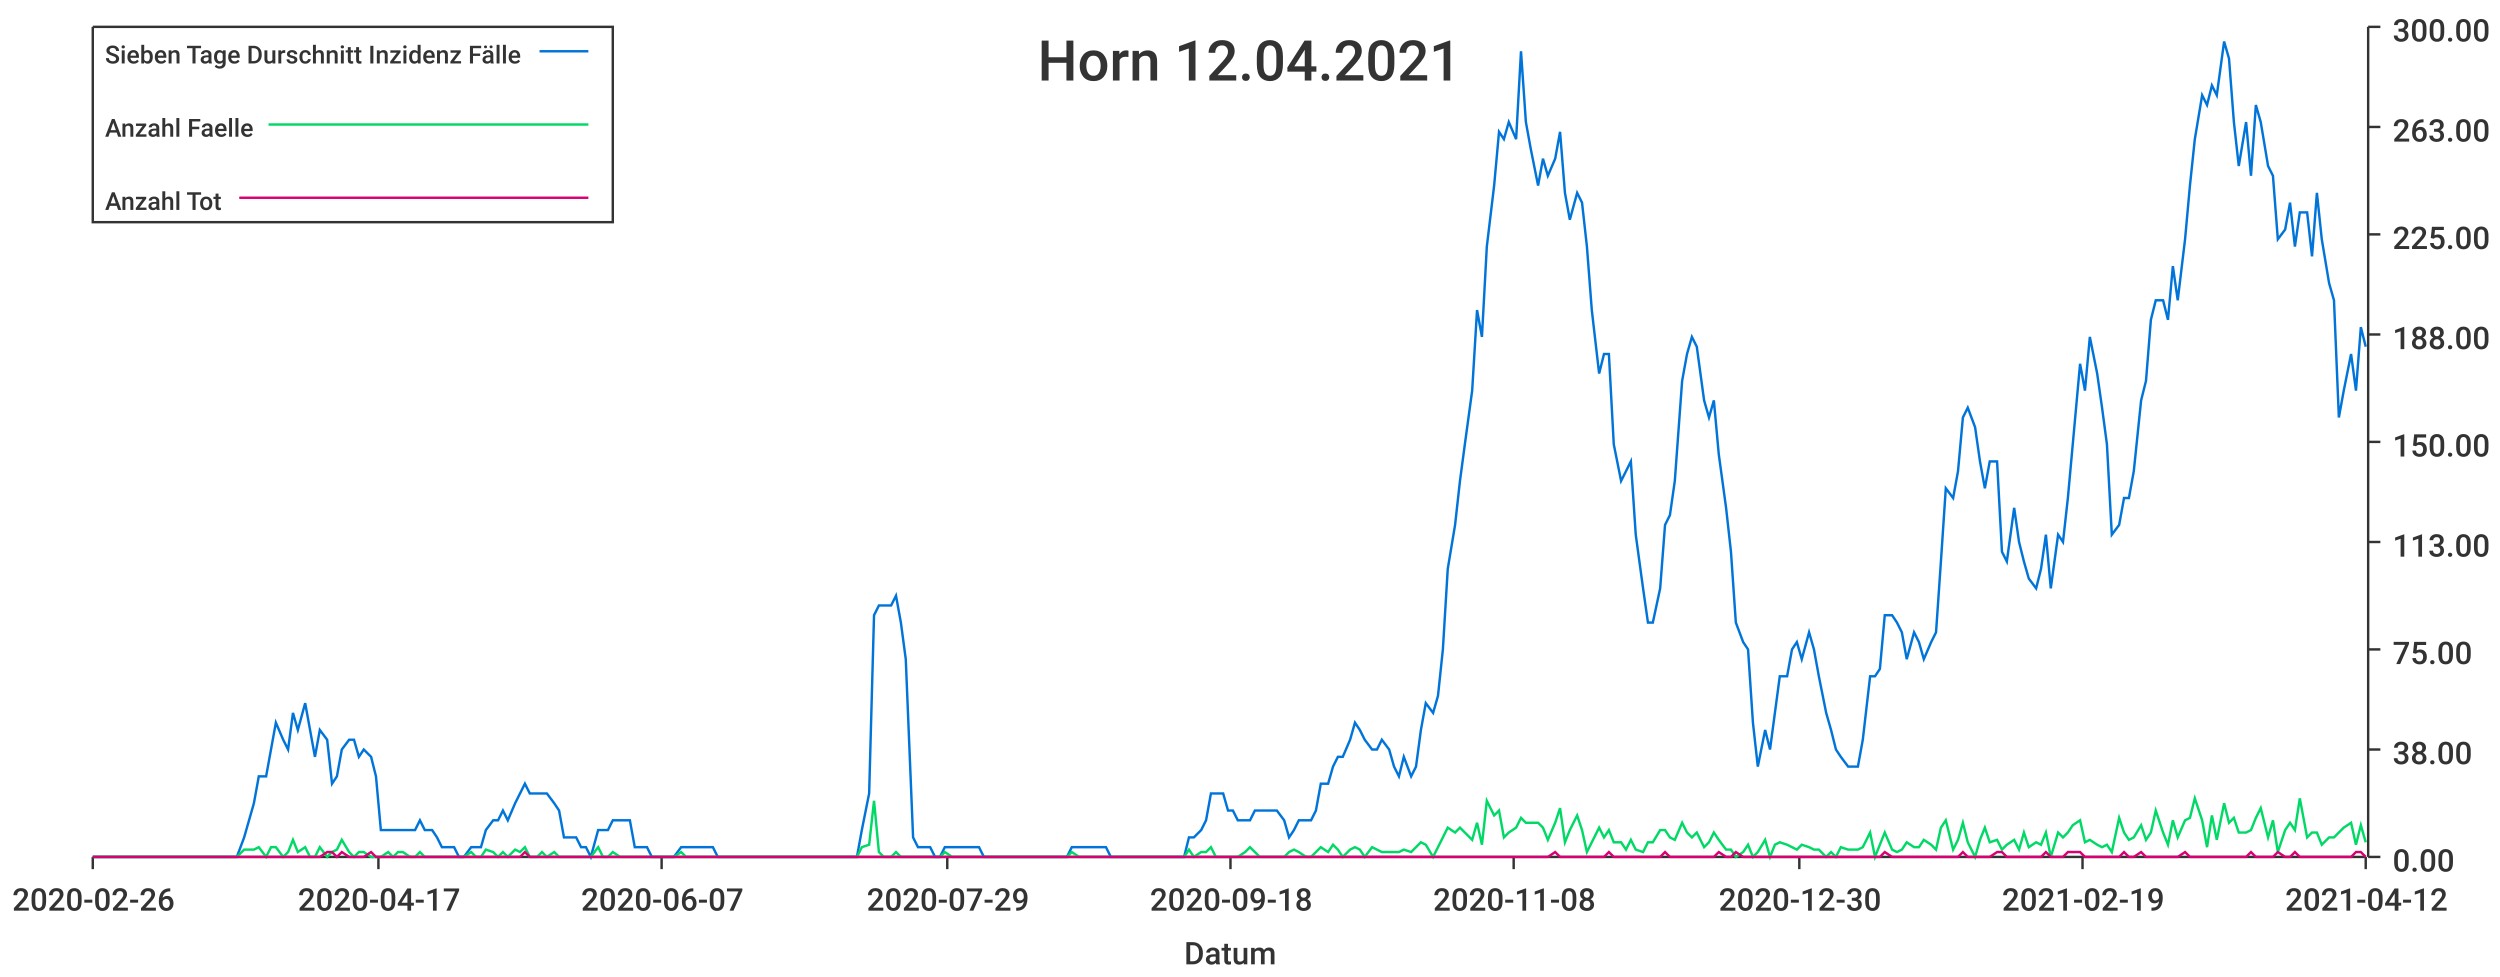
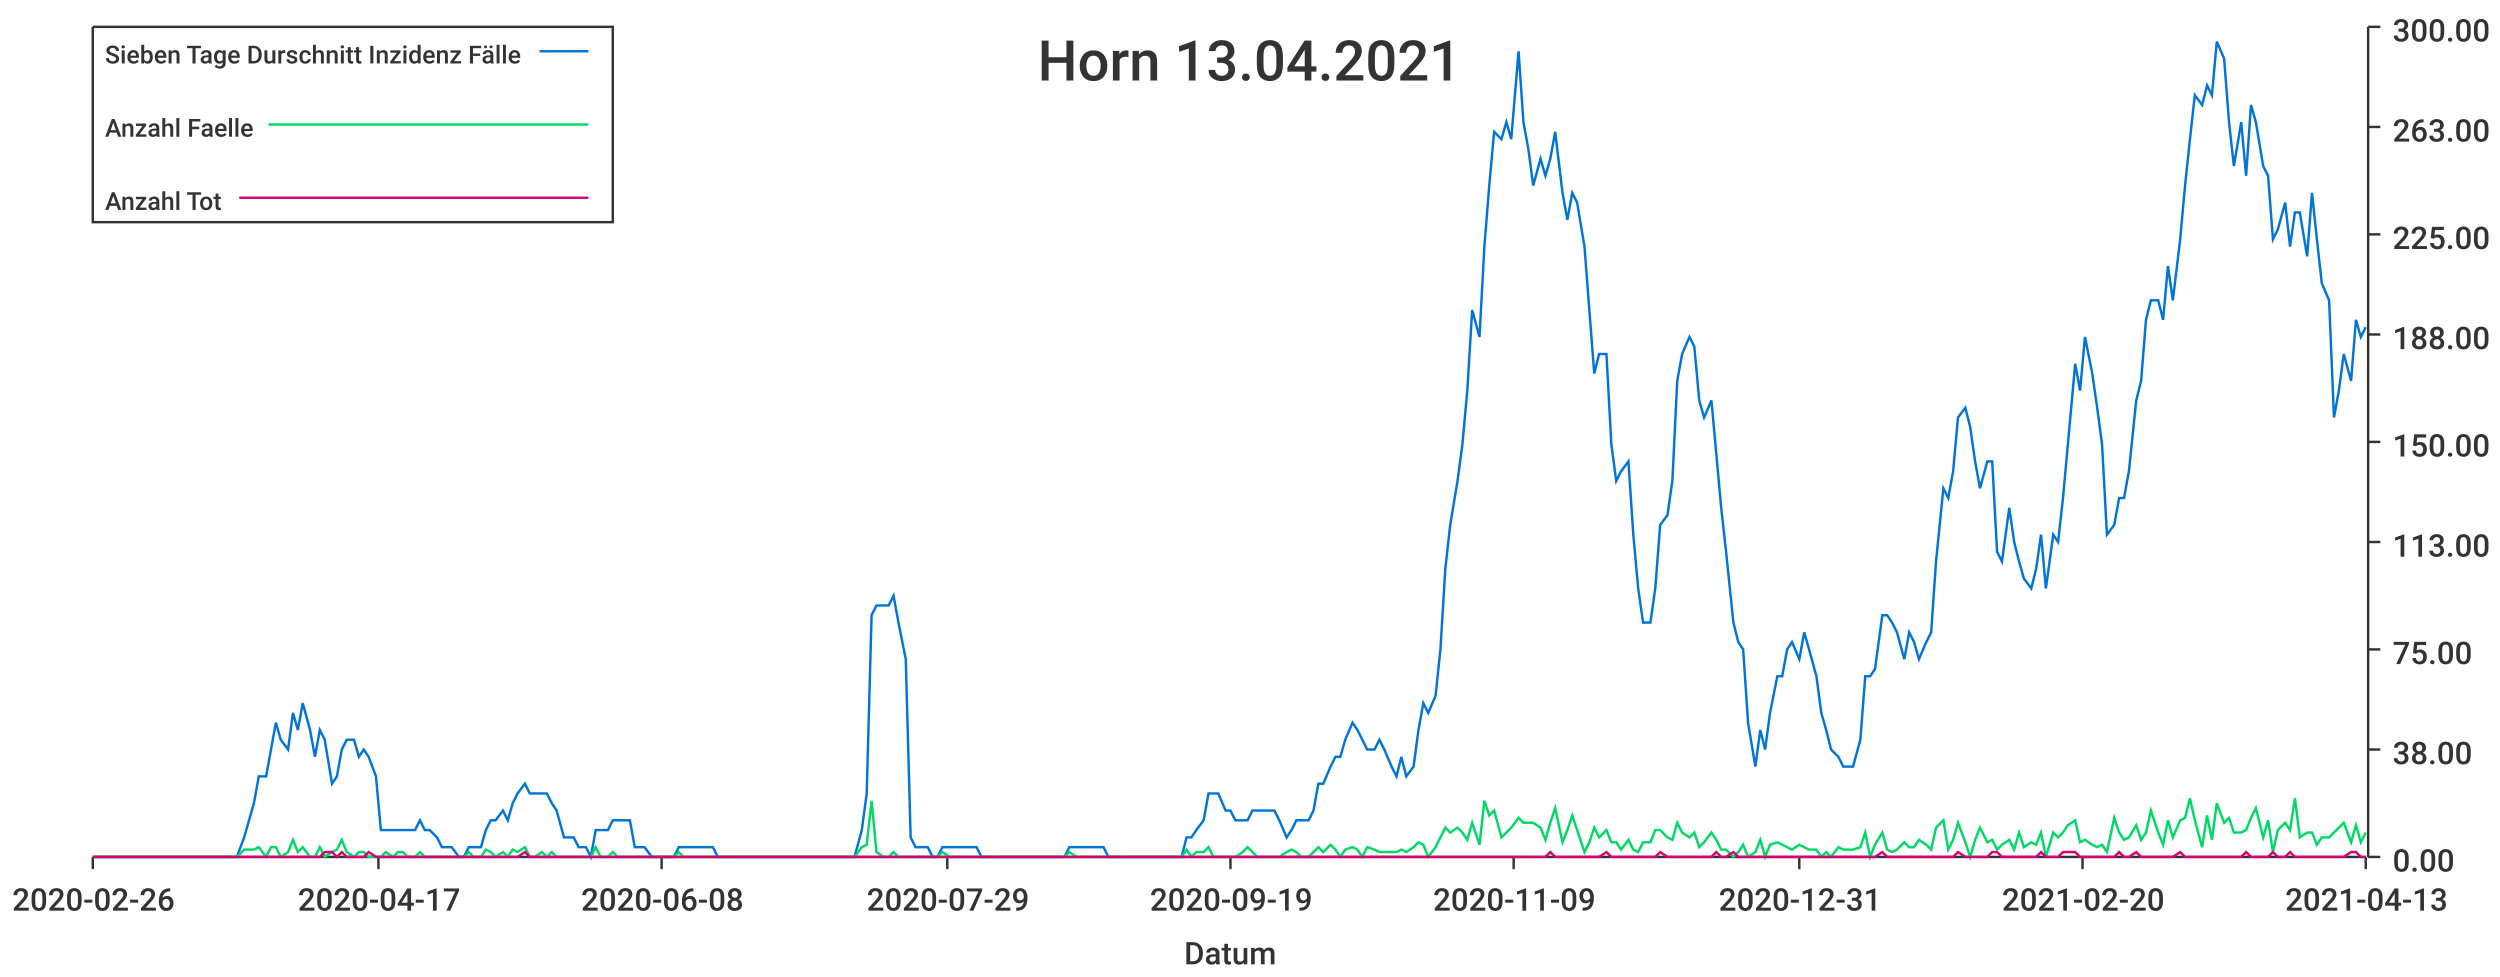
<svg xmlns="http://www.w3.org/2000/svg" width="1024" height="400">\n<path d="M 0 0 L 1024 0 L 1024 400 L 0 400 L 0 0" style="stroke-width:0;stroke:rgba(255,255,255,1.0);fill:rgba(255,255,255,1.0)" />
  <path d="M 38 11 L 969 11 L 969 351 L 38 351 L 38 11" style="stroke-width:0;stroke:rgba(255,255,255,1.0);fill:rgba(255,255,255,1.0)" />
  <path d="M 38 351 L 969 351" style="stroke-width:1;stroke:rgba(51,51,51,1.0);fill:none" />
  <path d="M 38 351 L 38 356" style="stroke-width:1;stroke:rgba(51,51,51,1.0);fill:none" />
  <text x="5" y="373" style="stroke-width:0;stroke:none;fill:rgba(51,51,51,1.0);font-size:12.8px;font-family:'Roboto Medium',sans-serif">2020-02-26</text>
  <path d="M 155 351 L 155 356" style="stroke-width:1;stroke:rgba(51,51,51,1.0);fill:none" />
  <text x="122" y="373" style="stroke-width:0;stroke:none;fill:rgba(51,51,51,1.0);font-size:12.8px;font-family:'Roboto Medium',sans-serif">2020-04-17</text>
  <path d="M 271 351 L 271 356" style="stroke-width:1;stroke:rgba(51,51,51,1.0);fill:none" />
-   <text x="238" y="373" style="stroke-width:0;stroke:none;fill:rgba(51,51,51,1.0);font-size:12.8px;font-family:'Roboto Medium',sans-serif">2020-06-07</text>
+   <text x="238" y="373" style="stroke-width:0;stroke:none;fill:rgba(51,51,51,1.0);font-size:12.8px;font-family:'Roboto Medium',sans-serif">2020-06-08</text>
  <path d="M 388 351 L 388 356" style="stroke-width:1;stroke:rgba(51,51,51,1.0);fill:none" />
  <text x="355" y="373" style="stroke-width:0;stroke:none;fill:rgba(51,51,51,1.0);font-size:12.8px;font-family:'Roboto Medium',sans-serif">2020-07-29</text>
  <path d="M 504 351 L 504 356" style="stroke-width:1;stroke:rgba(51,51,51,1.0);fill:none" />
-   <text x="471" y="373" style="stroke-width:0;stroke:none;fill:rgba(51,51,51,1.0);font-size:12.8px;font-family:'Roboto Medium',sans-serif">2020-09-18</text>
+   <text x="471" y="373" style="stroke-width:0;stroke:none;fill:rgba(51,51,51,1.0);font-size:12.8px;font-family:'Roboto Medium',sans-serif">2020-09-19</text>
  <path d="M 620 351 L 620 356" style="stroke-width:1;stroke:rgba(51,51,51,1.0);fill:none" />
-   <text x="587" y="373" style="stroke-width:0;stroke:none;fill:rgba(51,51,51,1.0);font-size:12.8px;font-family:'Roboto Medium',sans-serif">2020-11-08</text>
+   <text x="587" y="373" style="stroke-width:0;stroke:none;fill:rgba(51,51,51,1.0);font-size:12.8px;font-family:'Roboto Medium',sans-serif">2020-11-09</text>
  <path d="M 737 351 L 737 356" style="stroke-width:1;stroke:rgba(51,51,51,1.0);fill:none" />
-   <text x="704" y="373" style="stroke-width:0;stroke:none;fill:rgba(51,51,51,1.0);font-size:12.8px;font-family:'Roboto Medium',sans-serif">2020-12-30</text>
+   <text x="704" y="373" style="stroke-width:0;stroke:none;fill:rgba(51,51,51,1.0);font-size:12.8px;font-family:'Roboto Medium',sans-serif">2020-12-31</text>
  <path d="M 853 351 L 853 356" style="stroke-width:1;stroke:rgba(51,51,51,1.0);fill:none" />
-   <text x="820" y="373" style="stroke-width:0;stroke:none;fill:rgba(51,51,51,1.0);font-size:12.8px;font-family:'Roboto Medium',sans-serif">2021-02-19</text>
+   <text x="820" y="373" style="stroke-width:0;stroke:none;fill:rgba(51,51,51,1.0);font-size:12.8px;font-family:'Roboto Medium',sans-serif">2021-02-20</text>
  <path d="M 969 351 L 969 356" style="stroke-width:1;stroke:rgba(51,51,51,1.0);fill:none" />
-   <text x="936" y="373" style="stroke-width:0;stroke:none;fill:rgba(51,51,51,1.0);font-size:12.8px;font-family:'Roboto Medium',sans-serif">2021-04-12</text>
+   <text x="936" y="373" style="stroke-width:0;stroke:none;fill:rgba(51,51,51,1.0);font-size:12.8px;font-family:'Roboto Medium',sans-serif">2021-04-13</text>
  <text x="485" y="395" style="stroke-width:0;stroke:none;fill:rgba(51,51,51,1.0);font-size:12.8px;font-family:'Roboto Medium',sans-serif">Datum</text>
  <path d="M 970 351 L 970 11" style="stroke-width:1;stroke:rgba(51,51,51,1.0);fill:none" />
  <path d="M 970 351 L 975 351" style="stroke-width:1;stroke:rgba(51,51,51,1.0);fill:none" />
  <text x="980" y="357" style="stroke-width:0;stroke:none;fill:rgba(51,51,51,1.0);font-size:12.8px;font-family:'Roboto Medium',sans-serif">0.00</text>
  <path d="M 970 307 L 975 307" style="stroke-width:1;stroke:rgba(51,51,51,1.0);fill:none" />
  <text x="980" y="313" style="stroke-width:0;stroke:none;fill:rgba(51,51,51,1.0);font-size:12.8px;font-family:'Roboto Medium',sans-serif">38.00</text>
  <path d="M 970 266 L 975 266" style="stroke-width:1;stroke:rgba(51,51,51,1.0);fill:none" />
  <text x="980" y="272" style="stroke-width:0;stroke:none;fill:rgba(51,51,51,1.0);font-size:12.8px;font-family:'Roboto Medium',sans-serif">75.00</text>
  <path d="M 970 222 L 975 222" style="stroke-width:1;stroke:rgba(51,51,51,1.0);fill:none" />
  <text x="980" y="228" style="stroke-width:0;stroke:none;fill:rgba(51,51,51,1.0);font-size:12.8px;font-family:'Roboto Medium',sans-serif">113.00</text>
  <path d="M 970 181 L 975 181" style="stroke-width:1;stroke:rgba(51,51,51,1.0);fill:none" />
  <text x="980" y="187" style="stroke-width:0;stroke:none;fill:rgba(51,51,51,1.0);font-size:12.8px;font-family:'Roboto Medium',sans-serif">150.00</text>
  <path d="M 970 137 L 975 137" style="stroke-width:1;stroke:rgba(51,51,51,1.0);fill:none" />
  <text x="980" y="143" style="stroke-width:0;stroke:none;fill:rgba(51,51,51,1.0);font-size:12.8px;font-family:'Roboto Medium',sans-serif">188.00</text>
  <path d="M 970 96 L 975 96" style="stroke-width:1;stroke:rgba(51,51,51,1.0);fill:none" />
  <text x="980" y="102" style="stroke-width:0;stroke:none;fill:rgba(51,51,51,1.0);font-size:12.8px;font-family:'Roboto Medium',sans-serif">225.00</text>
  <path d="M 970 52 L 975 52" style="stroke-width:1;stroke:rgba(51,51,51,1.0);fill:none" />
  <text x="980" y="58" style="stroke-width:0;stroke:none;fill:rgba(51,51,51,1.0);font-size:12.8px;font-family:'Roboto Medium',sans-serif">263.00</text>
  <path d="M 970 11 L 975 11" style="stroke-width:1;stroke:rgba(51,51,51,1.0);fill:none" />
  <text x="980" y="17" style="stroke-width:0;stroke:none;fill:rgba(51,51,51,1.0);font-size:12.8px;font-family:'Roboto Medium',sans-serif">300.00</text>
-   <path d="M 38 351 L 41 351 L 43 351 L 45 351 L 48 351 L 50 351 L 52 351 L 54 351 L 57 351 L 59 351 L 61 351 L 63 351 L 66 351 L 68 351 L 70 351 L 72 351 L 75 351 L 77 351 L 79 351 L 82 351 L 84 351 L 86 351 L 88 351 L 91 351 L 93 351 L 95 351 L 97 351 L 100 343 L 102 336 L 104 329 L 106 318 L 109 318 L 111 307 L 113 296 L 116 303 L 118 307 L 120 292 L 122 299 L 125 288 L 127 299 L 129 310 L 131 299 L 134 303 L 136 321 L 138 318 L 140 307 L 143 303 L 145 303 L 147 310 L 149 307 L 152 310 L 154 318 L 156 340 L 159 340 L 161 340 L 163 340 L 165 340 L 168 340 L 170 340 L 172 336 L 174 340 L 177 340 L 179 343 L 181 347 L 183 347 L 186 347 L 188 351 L 190 351 L 193 347 L 195 347 L 197 347 L 199 340 L 202 336 L 204 336 L 206 332 L 208 336 L 211 329 L 213 325 L 215 321 L 217 325 L 220 325 L 222 325 L 224 325 L 227 329 L 229 332 L 231 343 L 233 343 L 236 343 L 238 347 L 240 347 L 242 351 L 245 340 L 247 340 L 249 340 L 251 336 L 254 336 L 256 336 L 258 336 L 260 347 L 263 347 L 265 347 L 267 351 L 270 351 L 272 351 L 274 351 L 276 351 L 279 347 L 281 347 L 283 347 L 285 347 L 288 347 L 290 347 L 292 347 L 294 351 L 297 351 L 299 351 L 301 351 L 304 351 L 306 351 L 308 351 L 310 351 L 313 351 L 315 351 L 317 351 L 319 351 L 322 351 L 324 351 L 326 351 L 328 351 L 331 351 L 333 351 L 335 351 L 338 351 L 340 351 L 342 351 L 344 351 L 347 351 L 349 351 L 351 351 L 353 340 L 356 325 L 358 252 L 360 248 L 362 248 L 365 248 L 367 244 L 369 255 L 371 270 L 374 343 L 376 347 L 378 347 L 381 347 L 383 351 L 385 351 L 387 347 L 390 347 L 392 347 L 394 347 L 396 347 L 399 347 L 401 347 L 403 351 L 405 351 L 408 351 L 410 351 L 412 351 L 415 351 L 417 351 L 419 351 L 421 351 L 424 351 L 426 351 L 428 351 L 430 351 L 433 351 L 435 351 L 437 351 L 439 347 L 442 347 L 444 347 L 446 347 L 449 347 L 451 347 L 453 347 L 455 351 L 458 351 L 460 351 L 462 351 L 464 351 L 467 351 L 469 351 L 471 351 L 473 351 L 476 351 L 478 351 L 480 351 L 482 351 L 485 351 L 487 343 L 489 343 L 492 340 L 494 336 L 496 325 L 498 325 L 501 325 L 503 332 L 505 332 L 507 336 L 510 336 L 512 336 L 514 332 L 516 332 L 519 332 L 521 332 L 523 332 L 526 336 L 528 343 L 530 340 L 532 336 L 535 336 L 537 336 L 539 332 L 541 321 L 544 321 L 546 314 L 548 310 L 550 310 L 553 303 L 555 296 L 557 299 L 559 303 L 562 307 L 564 307 L 566 303 L 569 307 L 571 314 L 573 318 L 575 310 L 578 318 L 580 314 L 582 299 L 584 288 L 587 292 L 589 285 L 591 266 L 593 233 L 596 215 L 598 197 L 600 182 L 603 160 L 605 127 L 607 138 L 609 101 L 612 76 L 614 54 L 616 57 L 618 50 L 621 57 L 623 21 L 625 50 L 627 61 L 630 76 L 632 65 L 634 72 L 637 65 L 639 54 L 641 79 L 643 90 L 646 79 L 648 83 L 650 101 L 652 127 L 655 153 L 657 145 L 659 145 L 661 182 L 664 197 L 666 193 L 668 189 L 670 219 L 673 241 L 675 255 L 677 255 L 680 241 L 682 215 L 684 211 L 686 197 L 689 156 L 691 145 L 693 138 L 695 142 L 698 164 L 700 171 L 702 164 L 704 186 L 707 208 L 709 226 L 711 255 L 714 263 L 716 266 L 718 296 L 720 314 L 723 299 L 725 307 L 727 292 L 729 277 L 732 277 L 734 266 L 736 263 L 738 270 L 741 259 L 743 266 L 745 277 L 748 292 L 750 299 L 752 307 L 754 310 L 757 314 L 759 314 L 761 314 L 763 303 L 766 277 L 768 277 L 770 274 L 772 252 L 775 252 L 777 255 L 779 259 L 781 270 L 784 259 L 786 263 L 788 270 L 791 263 L 793 259 L 795 230 L 797 200 L 800 204 L 802 193 L 804 171 L 806 167 L 809 175 L 811 189 L 813 200 L 815 189 L 818 189 L 820 226 L 822 230 L 825 208 L 827 222 L 829 230 L 831 237 L 834 241 L 836 233 L 838 219 L 840 241 L 843 219 L 845 222 L 847 204 L 849 182 L 852 149 L 854 160 L 856 138 L 859 153 L 861 167 L 863 182 L 865 219 L 868 215 L 870 204 L 872 204 L 874 193 L 877 164 L 879 156 L 881 131 L 883 123 L 886 123 L 888 131 L 890 109 L 892 123 L 895 98 L 897 76 L 899 57 L 902 39 L 904 43 L 906 35 L 908 39 L 911 17 L 913 24 L 915 50 L 917 68 L 920 50 L 922 72 L 924 43 L 926 50 L 929 68 L 931 72 L 933 98 L 936 94 L 938 83 L 940 101 L 942 87 L 945 87 L 947 105 L 949 79 L 951 98 L 954 116 L 956 123 L 958 171 L 960 160 L 963 145 L 965 160 L 967 134 L 969 142" style="stroke-width:1;stroke:rgba(0,116,217,1.0);fill:none" />
-   <path d="M 38 351 L 41 351 L 43 351 L 45 351 L 48 351 L 50 351 L 52 351 L 54 351 L 57 351 L 59 351 L 61 351 L 63 351 L 66 351 L 68 351 L 70 351 L 72 351 L 75 351 L 77 351 L 79 351 L 82 351 L 84 351 L 86 351 L 88 351 L 91 351 L 93 351 L 95 351 L 97 351 L 100 348 L 102 348 L 104 348 L 106 347 L 109 351 L 111 347 L 113 347 L 116 351 L 118 349 L 120 344 L 122 349 L 125 347 L 127 351 L 129 351 L 131 347 L 134 351 L 136 349 L 138 348 L 140 344 L 143 349 L 145 351 L 147 349 L 149 349 L 152 351 L 154 351 L 156 351 L 159 349 L 161 351 L 163 349 L 165 349 L 168 351 L 170 351 L 172 349 L 174 351 L 177 351 L 179 351 L 181 351 L 183 351 L 186 351 L 188 351 L 190 351 L 193 349 L 195 351 L 197 351 L 199 348 L 202 349 L 204 351 L 206 349 L 208 351 L 211 348 L 213 349 L 215 347 L 217 351 L 220 351 L 222 349 L 224 351 L 227 349 L 229 351 L 231 351 L 233 351 L 236 351 L 238 351 L 240 351 L 242 351 L 245 347 L 247 351 L 249 351 L 251 349 L 254 351 L 256 351 L 258 351 L 260 351 L 263 351 L 265 351 L 267 351 L 270 351 L 272 351 L 274 351 L 276 351 L 279 349 L 281 351 L 283 351 L 285 351 L 288 351 L 290 351 L 292 351 L 294 351 L 297 351 L 299 351 L 301 351 L 304 351 L 306 351 L 308 351 L 310 351 L 313 351 L 315 351 L 317 351 L 319 351 L 322 351 L 324 351 L 326 351 L 328 351 L 331 351 L 333 351 L 335 351 L 338 351 L 340 351 L 342 351 L 344 351 L 347 351 L 349 351 L 351 351 L 353 347 L 356 346 L 358 328 L 360 349 L 362 351 L 365 351 L 367 349 L 369 351 L 371 351 L 374 351 L 376 351 L 378 351 L 381 351 L 383 351 L 385 351 L 387 349 L 390 351 L 392 351 L 394 351 L 396 351 L 399 351 L 401 351 L 403 351 L 405 351 L 408 351 L 410 351 L 412 351 L 415 351 L 417 351 L 419 351 L 421 351 L 424 351 L 426 351 L 428 351 L 430 351 L 433 351 L 435 351 L 437 351 L 439 349 L 442 351 L 444 351 L 446 351 L 449 351 L 451 351 L 453 351 L 455 351 L 458 351 L 460 351 L 462 351 L 464 351 L 467 351 L 469 351 L 471 351 L 473 351 L 476 351 L 478 351 L 480 351 L 482 351 L 485 351 L 487 348 L 489 351 L 492 349 L 494 349 L 496 347 L 498 351 L 501 351 L 503 351 L 505 351 L 507 351 L 510 349 L 512 347 L 514 349 L 516 351 L 519 351 L 521 351 L 523 351 L 526 351 L 528 349 L 530 348 L 532 349 L 535 351 L 537 351 L 539 349 L 541 347 L 544 349 L 546 346 L 548 348 L 550 351 L 553 348 L 555 347 L 557 348 L 559 351 L 562 347 L 564 348 L 566 349 L 569 349 L 571 349 L 573 349 L 575 348 L 578 349 L 580 347 L 582 345 L 584 346 L 587 351 L 589 347 L 591 343 L 593 339 L 596 341 L 598 339 L 600 341 L 603 344 L 605 337 L 607 346 L 609 328 L 612 334 L 614 332 L 616 343 L 618 341 L 621 339 L 623 335 L 625 337 L 627 337 L 630 337 L 632 339 L 634 344 L 637 337 L 639 331 L 641 345 L 643 340 L 646 334 L 648 340 L 650 349 L 652 345 L 655 339 L 657 343 L 659 340 L 661 345 L 664 345 L 666 348 L 668 344 L 670 348 L 673 349 L 675 345 L 677 345 L 680 340 L 682 340 L 684 343 L 686 344 L 689 337 L 691 341 L 693 343 L 695 341 L 698 347 L 700 345 L 702 341 L 704 344 L 707 348 L 709 348 L 711 351 L 714 349 L 716 346 L 718 351 L 720 349 L 723 344 L 725 351 L 727 346 L 729 345 L 732 346 L 734 347 L 736 348 L 738 346 L 741 347 L 743 348 L 745 348 L 748 351 L 750 349 L 752 351 L 754 347 L 757 348 L 759 348 L 761 348 L 763 347 L 766 341 L 768 351 L 770 346 L 772 341 L 775 348 L 777 349 L 779 348 L 781 345 L 784 347 L 786 347 L 788 344 L 791 346 L 793 348 L 795 339 L 797 336 L 800 348 L 802 344 L 804 337 L 806 345 L 809 351 L 811 344 L 813 339 L 815 345 L 818 344 L 820 348 L 822 346 L 825 344 L 827 348 L 829 341 L 831 347 L 834 345 L 836 346 L 838 341 L 840 351 L 843 341 L 845 343 L 847 341 L 849 338 L 852 336 L 854 345 L 856 344 L 859 346 L 861 347 L 863 346 L 865 349 L 868 335 L 870 341 L 872 344 L 874 343 L 877 338 L 879 344 L 881 341 L 883 332 L 886 341 L 888 346 L 890 336 L 892 343 L 895 336 L 897 335 L 899 327 L 902 336 L 904 347 L 906 334 L 908 344 L 911 329 L 913 337 L 915 335 L 917 341 L 920 341 L 922 340 L 924 335 L 926 331 L 929 343 L 931 336 L 933 349 L 936 340 L 938 337 L 940 340 L 942 327 L 945 343 L 947 341 L 949 341 L 951 346 L 954 343 L 956 343 L 958 341 L 960 339 L 963 337 L 965 346 L 967 338 L 969 345" style="stroke-width:1;stroke:rgba(0,217,101,1.0);fill:none" />
-   <path d="M 38 351 L 41 351 L 43 351 L 45 351 L 48 351 L 50 351 L 52 351 L 54 351 L 57 351 L 59 351 L 61 351 L 63 351 L 66 351 L 68 351 L 70 351 L 72 351 L 75 351 L 77 351 L 79 351 L 82 351 L 84 351 L 86 351 L 88 351 L 91 351 L 93 351 L 95 351 L 97 351 L 100 351 L 102 351 L 104 351 L 106 351 L 109 351 L 111 351 L 113 351 L 116 351 L 118 351 L 120 351 L 122 351 L 125 351 L 127 351 L 129 351 L 131 351 L 134 349 L 136 349 L 138 351 L 140 349 L 143 351 L 145 351 L 147 351 L 149 351 L 152 349 L 154 351 L 156 351 L 159 351 L 161 351 L 163 351 L 165 351 L 168 351 L 170 351 L 172 351 L 174 351 L 177 351 L 179 351 L 181 351 L 183 351 L 186 351 L 188 351 L 190 351 L 193 351 L 195 351 L 197 351 L 199 351 L 202 351 L 204 351 L 206 351 L 208 351 L 211 351 L 213 351 L 215 349 L 217 351 L 220 351 L 222 351 L 224 351 L 227 351 L 229 351 L 231 351 L 233 351 L 236 351 L 238 351 L 240 351 L 242 351 L 245 351 L 247 351 L 249 351 L 251 351 L 254 351 L 256 351 L 258 351 L 260 351 L 263 351 L 265 351 L 267 351 L 270 351 L 272 351 L 274 351 L 276 351 L 279 351 L 281 351 L 283 351 L 285 351 L 288 351 L 290 351 L 292 351 L 294 351 L 297 351 L 299 351 L 301 351 L 304 351 L 306 351 L 308 351 L 310 351 L 313 351 L 315 351 L 317 351 L 319 351 L 322 351 L 324 351 L 326 351 L 328 351 L 331 351 L 333 351 L 335 351 L 338 351 L 340 351 L 342 351 L 344 351 L 347 351 L 349 351 L 351 351 L 353 351 L 356 351 L 358 351 L 360 351 L 362 351 L 365 351 L 367 351 L 369 351 L 371 351 L 374 351 L 376 351 L 378 351 L 381 351 L 383 351 L 385 351 L 387 351 L 390 351 L 392 351 L 394 351 L 396 351 L 399 351 L 401 351 L 403 351 L 405 351 L 408 351 L 410 351 L 412 351 L 415 351 L 417 351 L 419 351 L 421 351 L 424 351 L 426 351 L 428 351 L 430 351 L 433 351 L 435 351 L 437 351 L 439 351 L 442 351 L 444 351 L 446 351 L 449 351 L 451 351 L 453 351 L 455 351 L 458 351 L 460 351 L 462 351 L 464 351 L 467 351 L 469 351 L 471 351 L 473 351 L 476 351 L 478 351 L 480 351 L 482 351 L 485 351 L 487 351 L 489 351 L 492 351 L 494 351 L 496 351 L 498 351 L 501 351 L 503 351 L 505 351 L 507 351 L 510 351 L 512 351 L 514 351 L 516 351 L 519 351 L 521 351 L 523 351 L 526 351 L 528 351 L 530 351 L 532 351 L 535 351 L 537 351 L 539 351 L 541 351 L 544 351 L 546 351 L 548 351 L 550 351 L 553 351 L 555 351 L 557 351 L 559 351 L 562 351 L 564 351 L 566 351 L 569 351 L 571 351 L 573 351 L 575 351 L 578 351 L 580 351 L 582 351 L 584 351 L 587 351 L 589 351 L 591 351 L 593 351 L 596 351 L 598 351 L 600 351 L 603 351 L 605 351 L 607 351 L 609 351 L 612 351 L 614 351 L 616 351 L 618 351 L 621 351 L 623 351 L 625 351 L 627 351 L 630 351 L 632 351 L 634 351 L 637 349 L 639 351 L 641 351 L 643 351 L 646 351 L 648 351 L 650 351 L 652 351 L 655 351 L 657 351 L 659 349 L 661 351 L 664 351 L 666 351 L 668 351 L 670 351 L 673 351 L 675 351 L 677 351 L 680 351 L 682 349 L 684 351 L 686 351 L 689 351 L 691 351 L 693 351 L 695 351 L 698 351 L 700 351 L 702 351 L 704 349 L 707 351 L 709 351 L 711 349 L 714 351 L 716 351 L 718 351 L 720 351 L 723 351 L 725 351 L 727 351 L 729 351 L 732 351 L 734 351 L 736 351 L 738 351 L 741 351 L 743 351 L 745 351 L 748 351 L 750 351 L 752 351 L 754 351 L 757 351 L 759 351 L 761 351 L 763 351 L 766 351 L 768 351 L 770 351 L 772 349 L 775 351 L 777 351 L 779 351 L 781 351 L 784 351 L 786 351 L 788 351 L 791 351 L 793 351 L 795 351 L 797 351 L 800 351 L 802 351 L 804 349 L 806 351 L 809 351 L 811 351 L 813 351 L 815 351 L 818 349 L 820 349 L 822 351 L 825 351 L 827 351 L 829 351 L 831 351 L 834 351 L 836 351 L 838 349 L 840 351 L 843 351 L 845 351 L 847 349 L 849 349 L 852 349 L 854 351 L 856 351 L 859 351 L 861 351 L 863 351 L 865 351 L 868 351 L 870 349 L 872 351 L 874 351 L 877 349 L 879 351 L 881 351 L 883 351 L 886 351 L 888 351 L 890 351 L 892 351 L 895 349 L 897 351 L 899 351 L 902 351 L 904 351 L 906 351 L 908 351 L 911 351 L 913 351 L 915 351 L 917 351 L 920 351 L 922 349 L 924 351 L 926 351 L 929 351 L 931 351 L 933 349 L 936 351 L 938 351 L 940 349 L 942 351 L 945 351 L 947 351 L 949 351 L 951 351 L 954 351 L 956 351 L 958 351 L 960 351 L 963 351 L 965 349 L 967 349 L 969 351" style="stroke-width:1;stroke:rgba(217,0,116,1.0);fill:none" />
-   <text x="425" y="33" style="stroke-width:0;stroke:none;fill:rgba(51,51,51,1.0);font-size:23.0px;font-family:'Roboto Medium',sans-serif">Horn 12.04.2021</text>
+   <path d="M 38 351 L 41 351 L 43 351 L 45 351 L 48 351 L 50 351 L 52 351 L 54 351 L 57 351 L 59 351 L 61 351 L 63 351 L 66 351 L 68 351 L 70 351 L 72 351 L 75 351 L 77 351 L 79 351 L 81 351 L 84 351 L 86 351 L 88 351 L 90 351 L 93 351 L 95 351 L 97 351 L 100 343 L 102 336 L 104 329 L 106 318 L 109 318 L 111 307 L 113 296 L 115 303 L 118 307 L 120 292 L 122 299 L 124 288 L 127 299 L 129 310 L 131 299 L 133 303 L 136 321 L 138 318 L 140 307 L 142 303 L 145 303 L 147 310 L 149 307 L 151 310 L 154 318 L 156 340 L 158 340 L 161 340 L 163 340 L 165 340 L 167 340 L 170 340 L 172 336 L 174 340 L 176 340 L 179 343 L 181 347 L 183 347 L 185 347 L 188 351 L 190 351 L 192 347 L 194 347 L 197 347 L 199 340 L 201 336 L 203 336 L 206 332 L 208 336 L 210 329 L 212 325 L 215 321 L 217 325 L 219 325 L 222 325 L 224 325 L 226 329 L 228 332 L 231 343 L 233 343 L 235 343 L 237 347 L 240 347 L 242 351 L 244 340 L 246 340 L 249 340 L 251 336 L 253 336 L 255 336 L 258 336 L 260 347 L 262 347 L 264 347 L 267 351 L 269 351 L 271 351 L 274 351 L 276 351 L 278 347 L 280 347 L 283 347 L 285 347 L 287 347 L 289 347 L 292 347 L 294 351 L 296 351 L 298 351 L 301 351 L 303 351 L 305 351 L 307 351 L 310 351 L 312 351 L 314 351 L 316 351 L 319 351 L 321 351 L 323 351 L 325 351 L 328 351 L 330 351 L 332 351 L 335 351 L 337 351 L 339 351 L 341 351 L 344 351 L 346 351 L 348 351 L 350 351 L 353 340 L 355 325 L 357 252 L 359 248 L 362 248 L 364 248 L 366 244 L 368 255 L 371 270 L 373 343 L 375 347 L 377 347 L 380 347 L 382 351 L 384 351 L 386 347 L 389 347 L 391 347 L 393 347 L 396 347 L 398 347 L 400 347 L 402 351 L 405 351 L 407 351 L 409 351 L 411 351 L 414 351 L 416 351 L 418 351 L 420 351 L 423 351 L 425 351 L 427 351 L 429 351 L 432 351 L 434 351 L 436 351 L 438 347 L 441 347 L 443 347 L 445 347 L 448 347 L 450 347 L 452 347 L 454 351 L 457 351 L 459 351 L 461 351 L 463 351 L 466 351 L 468 351 L 470 351 L 472 351 L 475 351 L 477 351 L 479 351 L 481 351 L 484 351 L 486 343 L 488 343 L 490 340 L 493 336 L 495 325 L 497 325 L 499 325 L 502 332 L 504 332 L 506 336 L 509 336 L 511 336 L 513 332 L 515 332 L 518 332 L 520 332 L 522 332 L 524 336 L 527 343 L 529 340 L 531 336 L 533 336 L 536 336 L 538 332 L 540 321 L 542 321 L 545 314 L 547 310 L 549 310 L 551 303 L 554 296 L 556 299 L 558 303 L 560 307 L 563 307 L 565 303 L 567 307 L 570 314 L 572 318 L 574 310 L 576 318 L 579 314 L 581 299 L 583 288 L 585 292 L 588 285 L 590 266 L 592 233 L 594 215 L 597 197 L 599 182 L 601 160 L 603 127 L 606 138 L 608 101 L 610 76 L 612 54 L 615 57 L 617 50 L 619 57 L 622 21 L 624 50 L 626 61 L 628 76 L 631 65 L 633 72 L 635 65 L 637 54 L 640 79 L 642 90 L 644 79 L 646 83 L 649 101 L 651 127 L 653 153 L 655 145 L 658 145 L 660 182 L 662 197 L 664 193 L 667 189 L 669 219 L 671 241 L 673 255 L 676 255 L 678 241 L 680 215 L 683 211 L 685 197 L 687 156 L 689 145 L 692 138 L 694 142 L 696 164 L 698 171 L 701 164 L 703 186 L 705 208 L 707 226 L 710 255 L 712 263 L 714 266 L 716 296 L 719 314 L 721 299 L 723 307 L 725 292 L 728 277 L 730 277 L 732 266 L 734 263 L 737 270 L 739 259 L 741 266 L 744 277 L 746 292 L 748 299 L 750 307 L 753 310 L 755 314 L 757 314 L 759 314 L 762 303 L 764 277 L 766 277 L 768 274 L 771 252 L 773 252 L 775 255 L 777 259 L 780 270 L 782 259 L 784 263 L 786 270 L 789 263 L 791 259 L 793 230 L 796 200 L 798 204 L 800 193 L 802 171 L 805 167 L 807 175 L 809 189 L 811 200 L 814 189 L 816 189 L 818 226 L 820 230 L 823 208 L 825 222 L 827 230 L 829 237 L 832 241 L 834 233 L 836 219 L 838 241 L 841 219 L 843 222 L 845 204 L 847 182 L 850 149 L 852 160 L 854 138 L 857 153 L 859 167 L 861 182 L 863 219 L 866 215 L 868 204 L 870 204 L 872 193 L 875 164 L 877 156 L 879 131 L 881 123 L 884 123 L 886 131 L 888 109 L 890 123 L 893 98 L 895 76 L 897 57 L 899 39 L 902 43 L 904 35 L 906 39 L 908 17 L 911 24 L 913 50 L 915 68 L 918 50 L 920 72 L 922 43 L 924 50 L 927 68 L 929 72 L 931 98 L 933 94 L 936 83 L 938 101 L 940 87 L 942 87 L 945 105 L 947 79 L 949 98 L 951 116 L 954 123 L 956 171 L 958 160 L 960 145 L 963 156 L 965 131 L 967 138 L 969 134" style="stroke-width:1;stroke:rgba(0,116,217,1.0);fill:none" />
+   <path d="M 38 351 L 41 351 L 43 351 L 45 351 L 48 351 L 50 351 L 52 351 L 54 351 L 57 351 L 59 351 L 61 351 L 63 351 L 66 351 L 68 351 L 70 351 L 72 351 L 75 351 L 77 351 L 79 351 L 81 351 L 84 351 L 86 351 L 88 351 L 90 351 L 93 351 L 95 351 L 97 351 L 100 348 L 102 348 L 104 348 L 106 347 L 109 351 L 111 347 L 113 347 L 115 351 L 118 349 L 120 344 L 122 349 L 124 347 L 127 351 L 129 351 L 131 347 L 133 351 L 136 349 L 138 348 L 140 344 L 142 349 L 145 351 L 147 349 L 149 349 L 151 351 L 154 351 L 156 351 L 158 349 L 161 351 L 163 349 L 165 349 L 167 351 L 170 351 L 172 349 L 174 351 L 176 351 L 179 351 L 181 351 L 183 351 L 185 351 L 188 351 L 190 351 L 192 349 L 194 351 L 197 351 L 199 348 L 201 349 L 203 351 L 206 349 L 208 351 L 210 348 L 212 349 L 215 347 L 217 351 L 219 351 L 222 349 L 224 351 L 226 349 L 228 351 L 231 351 L 233 351 L 235 351 L 237 351 L 240 351 L 242 351 L 244 347 L 246 351 L 249 351 L 251 349 L 253 351 L 255 351 L 258 351 L 260 351 L 262 351 L 264 351 L 267 351 L 269 351 L 271 351 L 274 351 L 276 351 L 278 349 L 280 351 L 283 351 L 285 351 L 287 351 L 289 351 L 292 351 L 294 351 L 296 351 L 298 351 L 301 351 L 303 351 L 305 351 L 307 351 L 310 351 L 312 351 L 314 351 L 316 351 L 319 351 L 321 351 L 323 351 L 325 351 L 328 351 L 330 351 L 332 351 L 335 351 L 337 351 L 339 351 L 341 351 L 344 351 L 346 351 L 348 351 L 350 351 L 353 347 L 355 346 L 357 328 L 359 349 L 362 351 L 364 351 L 366 349 L 368 351 L 371 351 L 373 351 L 375 351 L 377 351 L 380 351 L 382 351 L 384 351 L 386 349 L 389 351 L 391 351 L 393 351 L 396 351 L 398 351 L 400 351 L 402 351 L 405 351 L 407 351 L 409 351 L 411 351 L 414 351 L 416 351 L 418 351 L 420 351 L 423 351 L 425 351 L 427 351 L 429 351 L 432 351 L 434 351 L 436 351 L 438 349 L 441 351 L 443 351 L 445 351 L 448 351 L 450 351 L 452 351 L 454 351 L 457 351 L 459 351 L 461 351 L 463 351 L 466 351 L 468 351 L 470 351 L 472 351 L 475 351 L 477 351 L 479 351 L 481 351 L 484 351 L 486 348 L 488 351 L 490 349 L 493 349 L 495 347 L 497 351 L 499 351 L 502 351 L 504 351 L 506 351 L 509 349 L 511 347 L 513 349 L 515 351 L 518 351 L 520 351 L 522 351 L 524 351 L 527 349 L 529 348 L 531 349 L 533 351 L 536 351 L 538 349 L 540 347 L 542 349 L 545 346 L 547 348 L 549 351 L 551 348 L 554 347 L 556 348 L 558 351 L 560 347 L 563 348 L 565 349 L 567 349 L 570 349 L 572 349 L 574 348 L 576 349 L 579 347 L 581 345 L 583 346 L 585 351 L 588 347 L 590 343 L 592 339 L 594 341 L 597 339 L 599 341 L 601 344 L 603 337 L 606 346 L 608 328 L 610 334 L 612 332 L 615 343 L 617 341 L 619 339 L 622 335 L 624 337 L 626 337 L 628 337 L 631 339 L 633 344 L 635 337 L 637 331 L 640 345 L 642 340 L 644 334 L 646 340 L 649 349 L 651 345 L 653 339 L 655 343 L 658 340 L 660 345 L 662 345 L 664 348 L 667 344 L 669 348 L 671 349 L 673 345 L 676 345 L 678 340 L 680 340 L 683 343 L 685 344 L 687 337 L 689 341 L 692 343 L 694 341 L 696 347 L 698 345 L 701 341 L 703 344 L 705 348 L 707 348 L 710 351 L 712 349 L 714 346 L 716 351 L 719 349 L 721 344 L 723 351 L 725 346 L 728 345 L 730 346 L 732 347 L 734 348 L 737 346 L 739 347 L 741 348 L 744 348 L 746 351 L 748 349 L 750 351 L 753 347 L 755 348 L 757 348 L 759 348 L 762 347 L 764 341 L 766 351 L 768 346 L 771 341 L 773 348 L 775 349 L 777 348 L 780 345 L 782 347 L 784 347 L 786 344 L 789 346 L 791 348 L 793 339 L 796 336 L 798 348 L 800 344 L 802 337 L 805 345 L 807 351 L 809 344 L 811 339 L 814 345 L 816 344 L 818 348 L 820 346 L 823 344 L 825 348 L 827 341 L 829 347 L 832 345 L 834 346 L 836 341 L 838 351 L 841 341 L 843 343 L 845 341 L 847 338 L 850 336 L 852 345 L 854 344 L 857 346 L 859 347 L 861 346 L 863 349 L 866 335 L 868 341 L 870 344 L 872 343 L 875 338 L 877 344 L 879 341 L 881 332 L 884 341 L 886 346 L 888 336 L 890 343 L 893 336 L 895 335 L 897 327 L 899 336 L 902 347 L 904 334 L 906 344 L 908 329 L 911 337 L 913 335 L 915 341 L 918 341 L 920 340 L 922 335 L 924 331 L 927 343 L 929 336 L 931 349 L 933 340 L 936 337 L 938 340 L 940 327 L 942 343 L 945 341 L 947 341 L 949 346 L 951 343 L 954 343 L 956 341 L 958 339 L 960 337 L 963 345 L 965 338 L 967 345 L 969 341" style="stroke-width:1;stroke:rgba(0,217,101,1.0);fill:none" />
+   <path d="M 38 351 L 41 351 L 43 351 L 45 351 L 48 351 L 50 351 L 52 351 L 54 351 L 57 351 L 59 351 L 61 351 L 63 351 L 66 351 L 68 351 L 70 351 L 72 351 L 75 351 L 77 351 L 79 351 L 81 351 L 84 351 L 86 351 L 88 351 L 90 351 L 93 351 L 95 351 L 97 351 L 100 351 L 102 351 L 104 351 L 106 351 L 109 351 L 111 351 L 113 351 L 115 351 L 118 351 L 120 351 L 122 351 L 124 351 L 127 351 L 129 351 L 131 351 L 133 349 L 136 349 L 138 351 L 140 349 L 142 351 L 145 351 L 147 351 L 149 351 L 151 349 L 154 351 L 156 351 L 158 351 L 161 351 L 163 351 L 165 351 L 167 351 L 170 351 L 172 351 L 174 351 L 176 351 L 179 351 L 181 351 L 183 351 L 185 351 L 188 351 L 190 351 L 192 351 L 194 351 L 197 351 L 199 351 L 201 351 L 203 351 L 206 351 L 208 351 L 210 351 L 212 351 L 215 349 L 217 351 L 219 351 L 222 351 L 224 351 L 226 351 L 228 351 L 231 351 L 233 351 L 235 351 L 237 351 L 240 351 L 242 351 L 244 351 L 246 351 L 249 351 L 251 351 L 253 351 L 255 351 L 258 351 L 260 351 L 262 351 L 264 351 L 267 351 L 269 351 L 271 351 L 274 351 L 276 351 L 278 351 L 280 351 L 283 351 L 285 351 L 287 351 L 289 351 L 292 351 L 294 351 L 296 351 L 298 351 L 301 351 L 303 351 L 305 351 L 307 351 L 310 351 L 312 351 L 314 351 L 316 351 L 319 351 L 321 351 L 323 351 L 325 351 L 328 351 L 330 351 L 332 351 L 335 351 L 337 351 L 339 351 L 341 351 L 344 351 L 346 351 L 348 351 L 350 351 L 353 351 L 355 351 L 357 351 L 359 351 L 362 351 L 364 351 L 366 351 L 368 351 L 371 351 L 373 351 L 375 351 L 377 351 L 380 351 L 382 351 L 384 351 L 386 351 L 389 351 L 391 351 L 393 351 L 396 351 L 398 351 L 400 351 L 402 351 L 405 351 L 407 351 L 409 351 L 411 351 L 414 351 L 416 351 L 418 351 L 420 351 L 423 351 L 425 351 L 427 351 L 429 351 L 432 351 L 434 351 L 436 351 L 438 351 L 441 351 L 443 351 L 445 351 L 448 351 L 450 351 L 452 351 L 454 351 L 457 351 L 459 351 L 461 351 L 463 351 L 466 351 L 468 351 L 470 351 L 472 351 L 475 351 L 477 351 L 479 351 L 481 351 L 484 351 L 486 351 L 488 351 L 490 351 L 493 351 L 495 351 L 497 351 L 499 351 L 502 351 L 504 351 L 506 351 L 509 351 L 511 351 L 513 351 L 515 351 L 518 351 L 520 351 L 522 351 L 524 351 L 527 351 L 529 351 L 531 351 L 533 351 L 536 351 L 538 351 L 540 351 L 542 351 L 545 351 L 547 351 L 549 351 L 551 351 L 554 351 L 556 351 L 558 351 L 560 351 L 563 351 L 565 351 L 567 351 L 570 351 L 572 351 L 574 351 L 576 351 L 579 351 L 581 351 L 583 351 L 585 351 L 588 351 L 590 351 L 592 351 L 594 351 L 597 351 L 599 351 L 601 351 L 603 351 L 606 351 L 608 351 L 610 351 L 612 351 L 615 351 L 617 351 L 619 351 L 622 351 L 624 351 L 626 351 L 628 351 L 631 351 L 633 351 L 635 349 L 637 351 L 640 351 L 642 351 L 644 351 L 646 351 L 649 351 L 651 351 L 653 351 L 655 351 L 658 349 L 660 351 L 662 351 L 664 351 L 667 351 L 669 351 L 671 351 L 673 351 L 676 351 L 678 351 L 680 349 L 683 351 L 685 351 L 687 351 L 689 351 L 692 351 L 694 351 L 696 351 L 698 351 L 701 351 L 703 349 L 705 351 L 707 351 L 710 349 L 712 351 L 714 351 L 716 351 L 719 351 L 721 351 L 723 351 L 725 351 L 728 351 L 730 351 L 732 351 L 734 351 L 737 351 L 739 351 L 741 351 L 744 351 L 746 351 L 748 351 L 750 351 L 753 351 L 755 351 L 757 351 L 759 351 L 762 351 L 764 351 L 766 351 L 768 351 L 771 349 L 773 351 L 775 351 L 777 351 L 780 351 L 782 351 L 784 351 L 786 351 L 789 351 L 791 351 L 793 351 L 796 351 L 798 351 L 800 351 L 802 349 L 805 351 L 807 351 L 809 351 L 811 351 L 814 351 L 816 349 L 818 349 L 820 351 L 823 351 L 825 351 L 827 351 L 829 351 L 832 351 L 834 351 L 836 349 L 838 351 L 841 351 L 843 351 L 845 349 L 847 349 L 850 349 L 852 351 L 854 351 L 857 351 L 859 351 L 861 351 L 863 351 L 866 351 L 868 349 L 870 351 L 872 351 L 875 349 L 877 351 L 879 351 L 881 351 L 884 351 L 886 351 L 888 351 L 890 351 L 893 349 L 895 351 L 897 351 L 899 351 L 902 351 L 904 351 L 906 351 L 908 351 L 911 351 L 913 351 L 915 351 L 918 351 L 920 349 L 922 351 L 924 351 L 927 351 L 929 351 L 931 349 L 933 351 L 936 351 L 938 349 L 940 351 L 942 351 L 945 351 L 947 351 L 949 351 L 951 351 L 954 351 L 956 351 L 958 351 L 960 351 L 963 349 L 965 349 L 967 351 L 969 351" style="stroke-width:1;stroke:rgba(217,0,116,1.0);fill:none" />
+   <text x="425" y="33" style="stroke-width:0;stroke:none;fill:rgba(51,51,51,1.0);font-size:23.0px;font-family:'Roboto Medium',sans-serif">Horn 13.04.2021</text>
  <path d="M 38 11 L 251 11 L 251 91 L 38 91 L 38 11" style="stroke-width:1;stroke:rgba(51,51,51,1.0);fill:rgba(255,255,255,1.0)" />
  <text x="43" y="26" style="stroke-width:0;stroke:none;fill:rgba(51,51,51,1.0);font-size:10.2px;font-family:'Roboto Medium',sans-serif">Sieben Tage Durschnitt Inzidenz Fälle</text>
  <path d="M 221 21 L 241 21" style="stroke-width:1;stroke:rgba(0,116,217,1.0);fill:none" />
  <text x="43" y="56" style="stroke-width:0;stroke:none;fill:rgba(51,51,51,1.0);font-size:10.2px;font-family:'Roboto Medium',sans-serif">Anzahl Faelle</text>
  <path d="M 110 51 L 241 51" style="stroke-width:1;stroke:rgba(0,217,101,1.0);fill:none" />
  <text x="43" y="86" style="stroke-width:0;stroke:none;fill:rgba(51,51,51,1.0);font-size:10.2px;font-family:'Roboto Medium',sans-serif">Anzahl Tot</text>
  <path d="M 98 81 L 241 81" style="stroke-width:1;stroke:rgba(217,0,116,1.0);fill:none" />
</svg>
